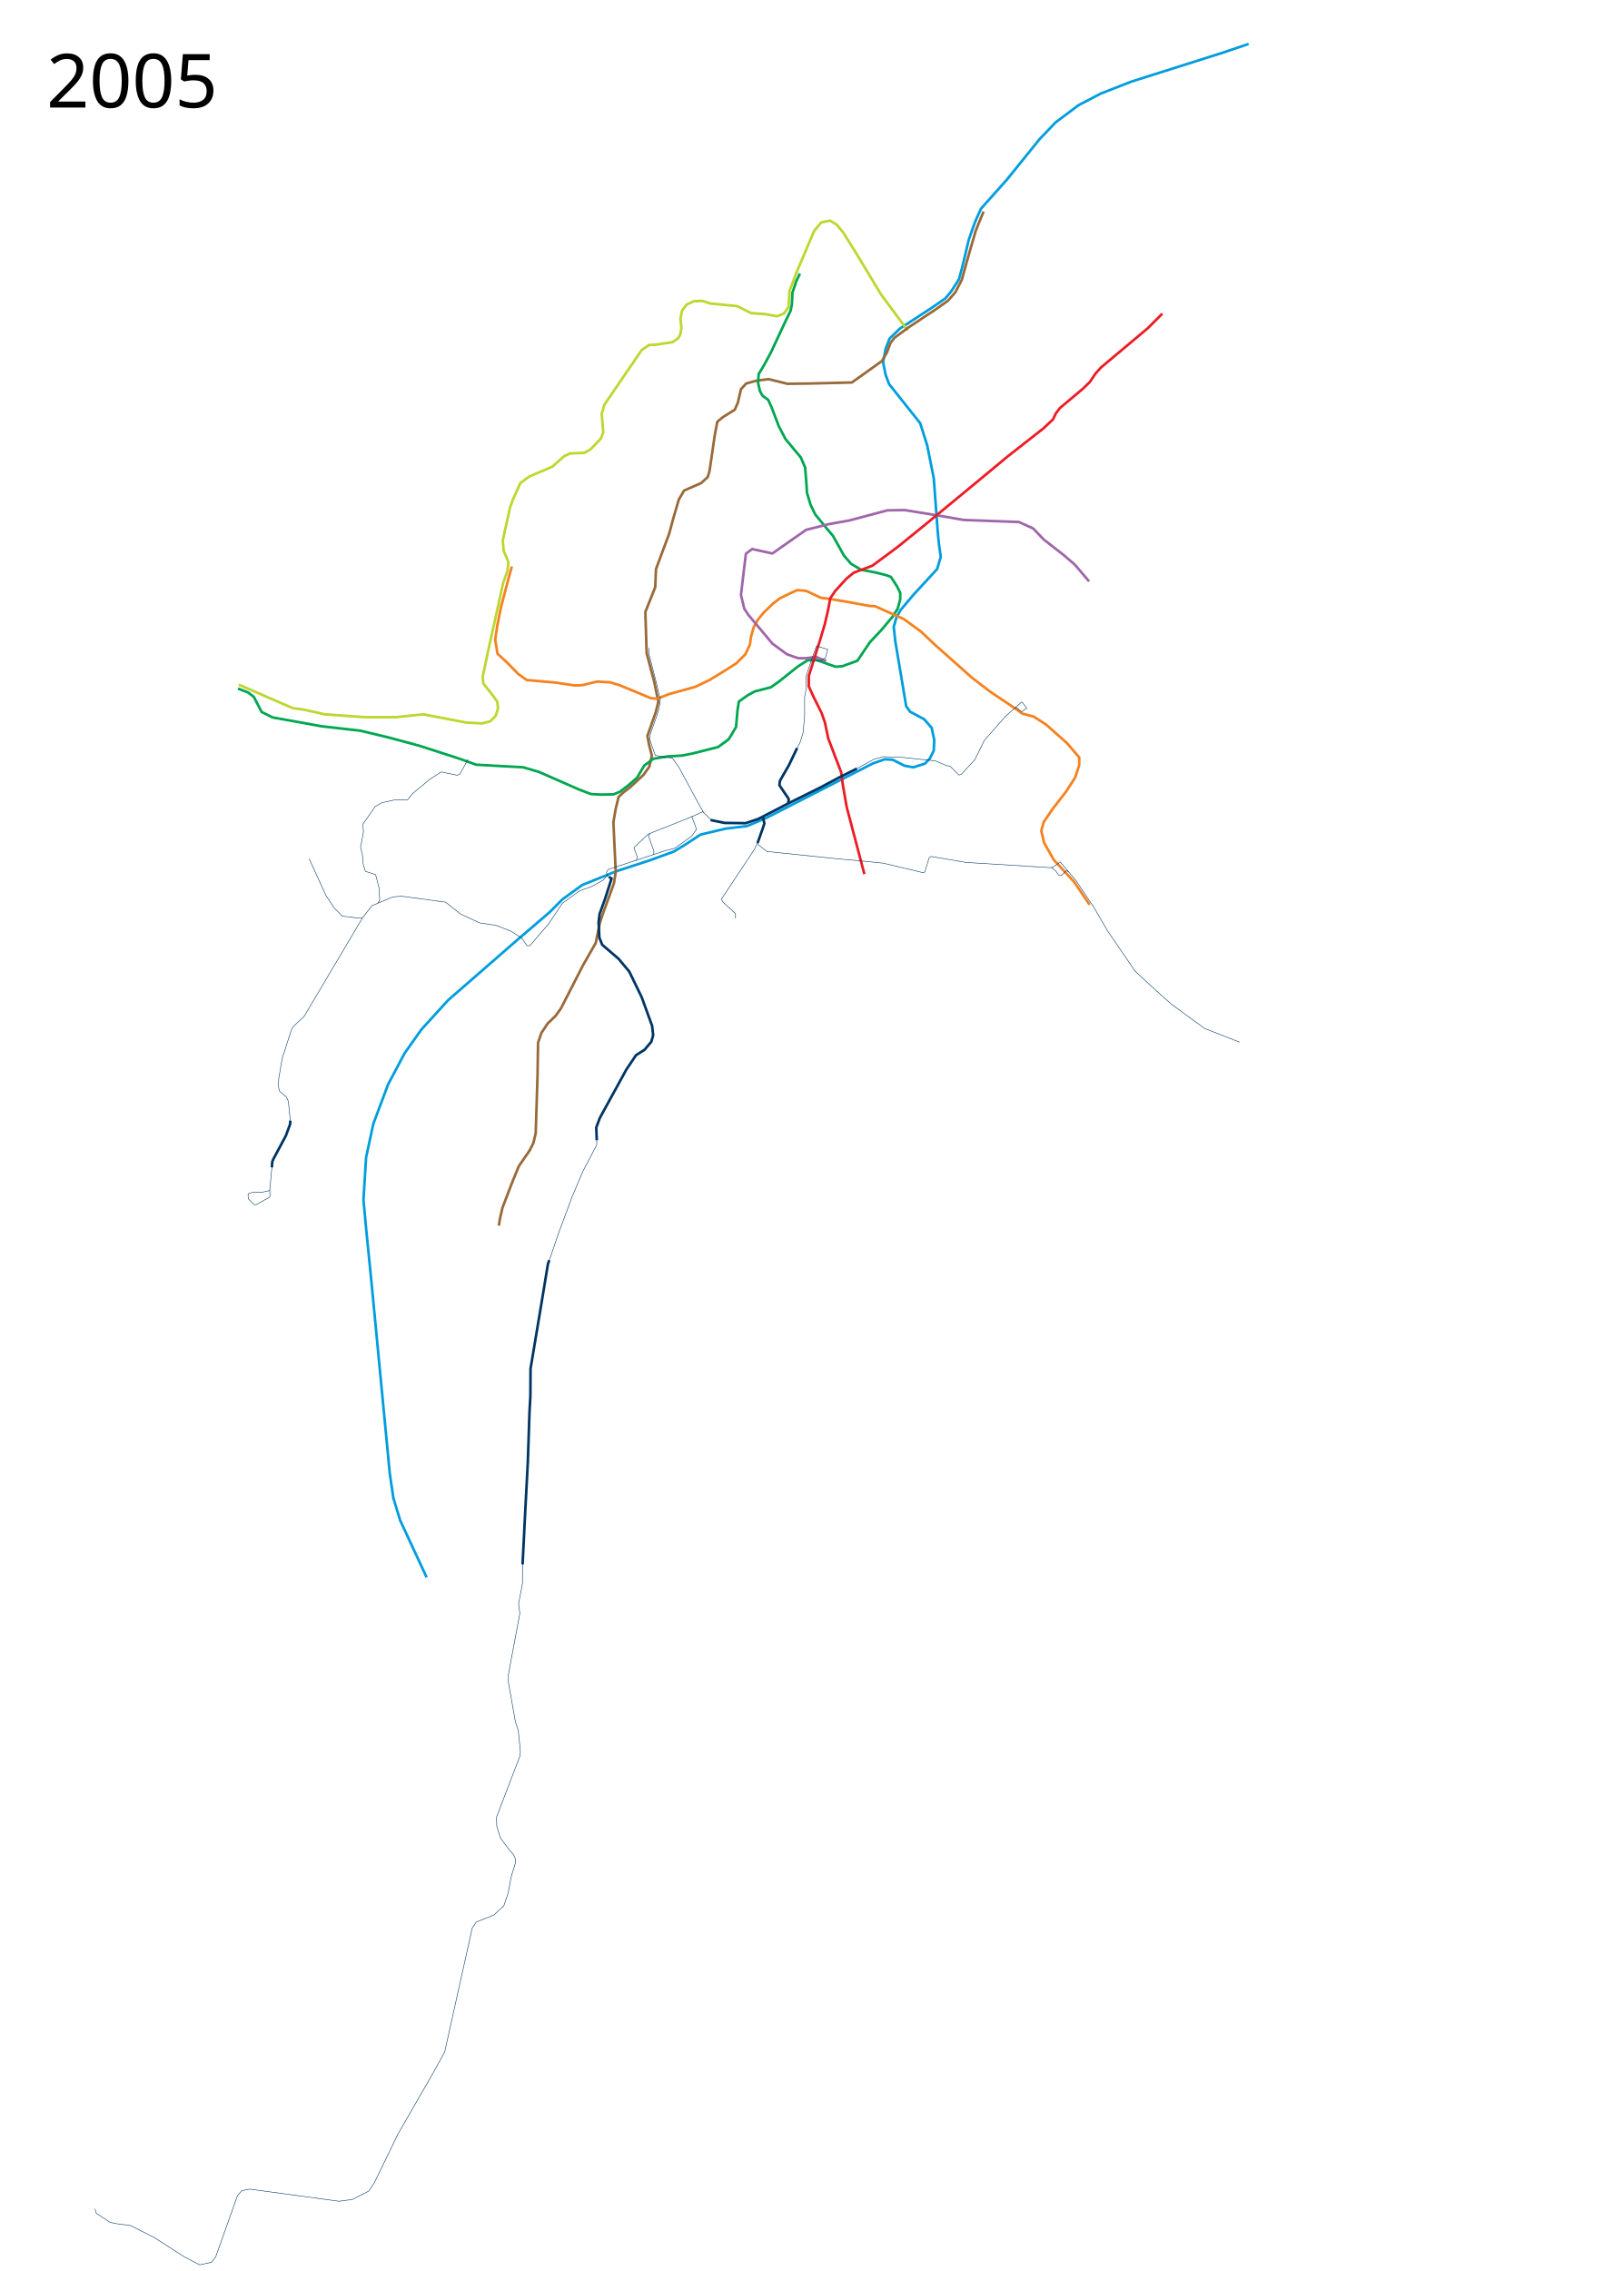
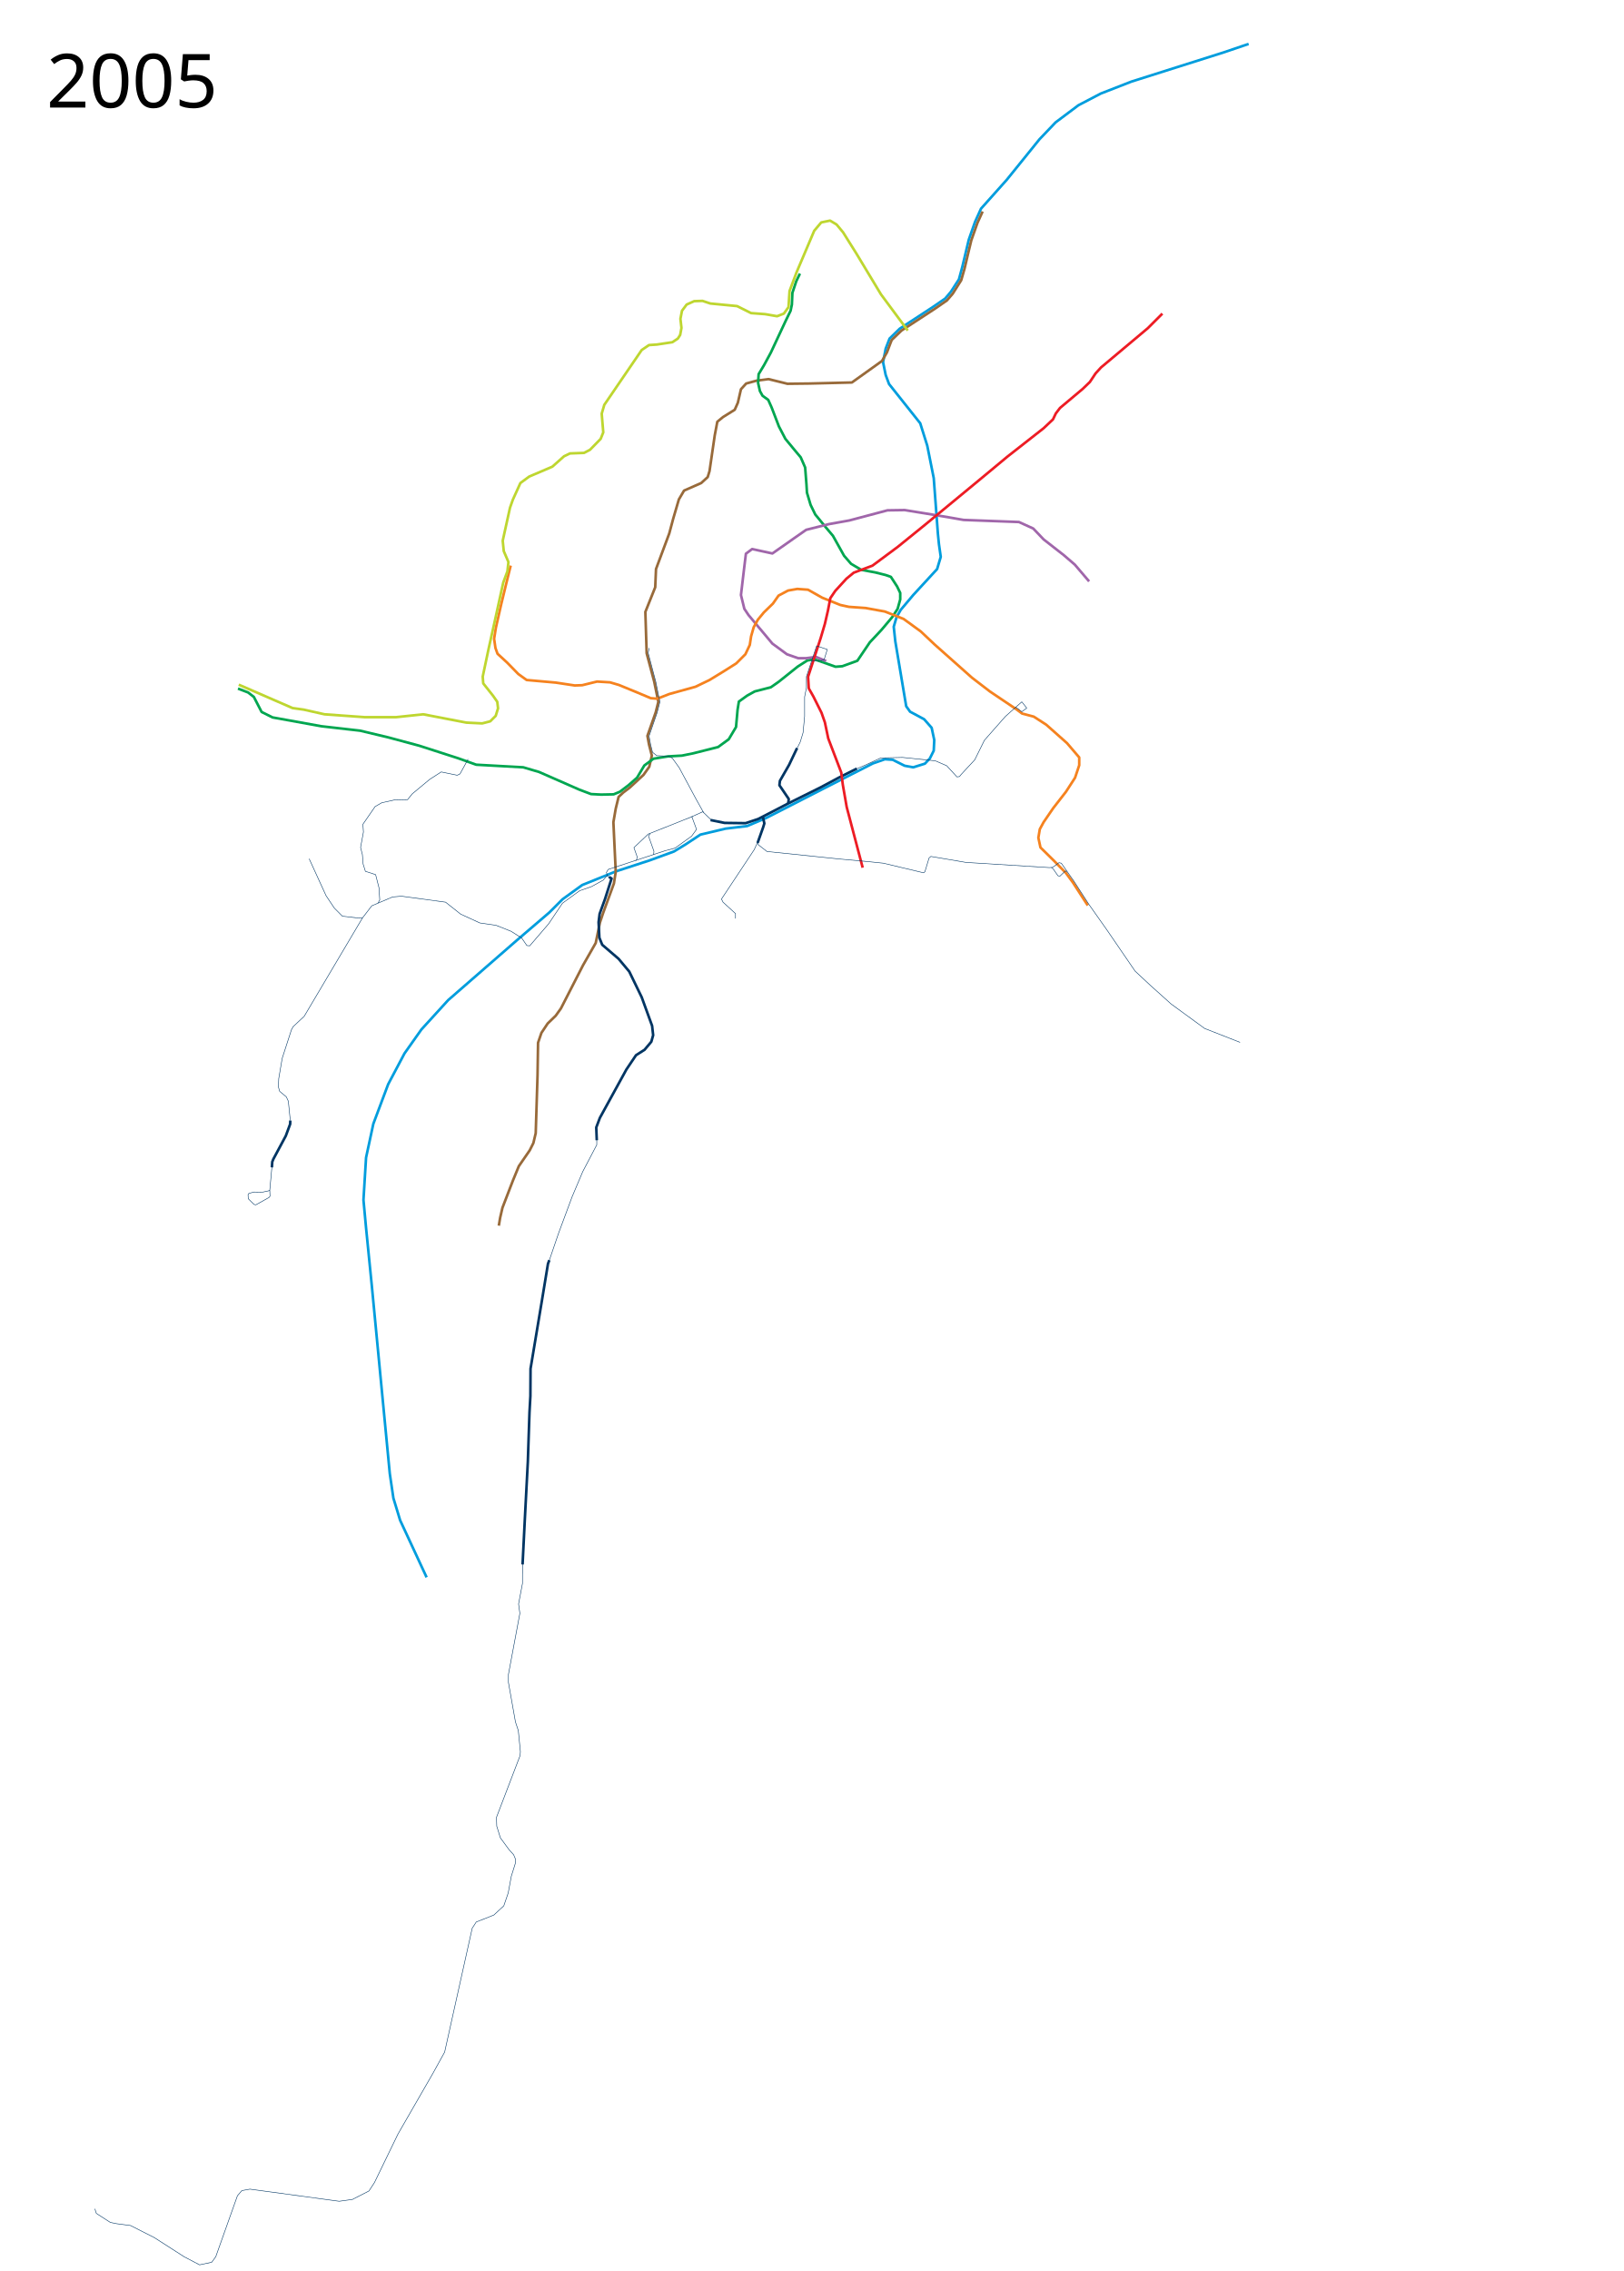
- <svg xmlns="http://www.w3.org/2000/svg" height="4370" width="3125" viewBox="-225, 0, 3125, 4370">
+ <svg xmlns="http://www.w3.org/2000/svg" viewBox="-225, 0, 3125, 4370" width="3125" height="4370">
  <path d="M2178 84.5l-47 16-178.5 56.5-59 23-43 22.5-44 33-31 32.5-63 78-49.5 55.5-11.5 25.5-12 34-12.5 52.5-6.5 24-15.5 24-11 13-24 16.5-63.5 41.5-19.5 19-7.5 19.5-5 26 5 24.5 6.5 17.5 60 75.5 13.5 43L1572 920l8 107 2 20 3.5 24.5-7 23.5-46 50-24 28.5-8 14-5.5 18.5 3 28 21 125 7.5 10.5 27 14.5 14.5 16.5 5 23.5-1 20.5-7.5 15-9.5 10-22.5 7-16.5-3-23-11.5-15-1-23 8-99 50.5-106.5 54.5-36.5 15.5-41.5 5-48.5 11.5-28 18.5-23 14-46.5 17-64.5 21-65.5 26.5-38 27.5L832 1756l-62.5 53.5-132 115L586 1981l-32.5 46-31.5 59.5-28.5 76-14 65-5 81.5 5 54 11 110.5 34.658 362.11 6.946 47.236 12.967 42.606 50.942 109.755" fill="none" stroke="#009ddd" stroke-width="5" stroke-linejoin="round" />
-   <path d="M1522 636l-51.5-69.5-47-78-26-41.5-12.5-15-12.5-7.5-17 3.5-13.5 16-34 80-13.5 36-1 15-1 16-9 12.5-13 5-23-4-27-2-27-13.5-51.5-5-15-5-16 .5-14.5 6.5-9 12-3 15.5 2 17.5-2.5 13.5-4.5 7-10.5 7-30 4.5-15 1-14 9.5L938 779l-5 17 3 36-5 12.5-20.5 21-11.5 6-27 1-11.5 5.5-22.5 20-44.5 19-17 12.5-14.5 32-5.5 15.5-14 63.5 2 20 9 21-2 18-8 21.5-13.5 61.5-15 67.5-11 52 1 13 19 24 8 11.5 1.5 12.5-4.5 14.5-10.5 10.5-15.5 4-30.5-1.5-83-16-52 5.5h-61l-77-5.5-40-9-21.5-3-103.5-45" fill="none" stroke="#bed630" stroke-width="5" stroke-linejoin="round" />
-   <path d="M1668 407l-9 21.5-6.5 16.5-10 34.5-7 24.5-9.5 34.5-12.5 24-14 16-22.5 16-53.5 35.5-26.5 19.5-8 10-7 18.5-9.5 16.5-58 41.5-82 2-42 .5-36.5-9-23 3-20 5.5-10 11-6 26-6 13.5-22.5 14-11 9-5 26.5-10 68.5-3.5 11.5-12.5 11.5-33 14.5-10 17-11 37.5-7.5 28-25.5 68.5-1.5 35-19 47.5 2.5 79.5 14.5 54.5 8 39-5 20-16 45.5 3 16.5 5.5 21.5-5 21.5-11 15.5-26.5 24.5-12.5 9.5-9 8.5-5.5 22.5-4.5 26 2 43 2.5 52.5-3.5 22.5-21 57.5-6 18-8 39-24.5 43-42.5 83-10 14-15.5 15-12 18-6.5 19-1 62.5-3.5 111.5-4.5 19-7 14-21 30.5-11.5 28-20 52-4.5 19.5-2.5 15" fill="none" stroke="#986a3a" stroke-width="5" stroke-linejoin="round" />
+   <path d="M1666.056 407l-9.92 21.807-11.82 33.583-5.6 23.043-7.41 31.354-6.431 22.429-16.285 25.841-11.34 13.136-23.626 16.307-63.627 41.535-18.828 18.068-2.68 6.727L1482 678l-9.5 16.5-58 41.5-82 2-42 .5-36.5-9-23 3-20 5.5-10 11-6 26-6 13.5-22.5 14-11 9-5 26.5-10 68.5-3.5 11.5-12.5 11.5-33 14.5-10 17-11 37.5-7.5 28-25.5 68.5-1.5 35-19 47.5 2.5 79.5 14.5 54.5 8 39-5 20-16 45.5 3 16.5 5.5 21.5-5 21.5-11 15.5-26.5 24.5-12.5 9.5-9 8.5-5.5 22.5-4.5 26 2 43 2.5 52.5-3.5 22.5-21 57.5-6 18-8 39-24.5 43-42.5 83-10 14-15.5 15-12 18-6.5 19-1 62.5-3.5 111.5-4.5 19-7 14-21 30.5-11.5 28-20 52-4.5 19.5-2.5 15" fill="none" stroke="#986a3a" stroke-width="5" stroke-linejoin="round" />
  <path d="M233 1325l19.5 7.5 11 8.5 15 29 21 10.5 94 17 74.5 8.5 54.5 13 59.5 16 74.5 24 35 12.5 90.5 5 30.5 9 77.5 34 22.5 8.5 19.5 1 24-.5 12-5 16.5-12.5 16.5-14.5 14-23.5 17.5-13 28-4.5 27-1.5 22-4.5 47.5-12 20.5-15 14-23.5 3-33.5 2.5-15.5 16-11.5 14.5-8 31-8 15-10.5 37-29.5 18-11.5 13.5-2.5 41 14.5 13-1 29-10.5 24-35.5 22.5-24 21-25 10-15.5 5-18V1141l-6-12.5-12-18.5-10-3.5-20-5-27-5-19.5-11.5-13.5-15.5-21.5-38.5-13.5-16-20.5-25-9-18.5-7-23.5-1-16.5-2.5-32-8.5-19.5-10.5-12.5-19-23-12.5-24-14-36.5-6.5-14.5-11-8-5-9-3.5-15.5 1-17 10.5-17.5 13-24 28.5-61 9.5-19.5 2.5-12 1-22.5 7.5-22.5 7-14.5" fill="none" stroke="#00a650" stroke-width="5" stroke-linejoin="round" />
-   <path d="M760 1090l-8.5 31.5-12 45.5-7.5 37-4 27 4.5 27 18.5 17 21.5 22 16 11.5 56 5 36.5 5.5 14.5-.5 28.5-7 25 1.5 17 5 36.5 15 25 10.5 12.5 1 23-9 50.5-14 27-13 27-16.5 24.5-15.5 17.5-17.5 8.5-18 2.5-16.5 5-17.5 8-14.5 11.5-14 17.5-17 14-10.5 19.5-9.5 13.5-6 17 1.5 27.5 13 27.5 4 20.5 3.5 46.5 8.5 10.5.5 55 24.5 33 24 26.5 25 72 64 34.5 26.5 50.5 34 11.5 8.5 22.5 6 24 15.5 40 35.5 23.5 27.5v15l-8 24-17.5 27-24.5 31.5-18.5 27-4.5 17 5.5 23 18.5 32.5 23.5 25.5 16 17.5 29.5 43.5" fill="none" stroke="#f5821f" stroke-width="5" stroke-linejoin="round" />
  <path d="M1365 1272l-20-8-18.5 2.5H1311l-21.5-7.5-28-20.5-46-55-8-12-6.5-26.5 5.5-46.5 4-33 12-9 39 8.5 43.5-30.5 21.5-15 44-11 39-7 41.5-11 32-8.5 33-.5 40 6.5 45 7.5 28.5 5 106.5 4 27.5 12.5 20 21 38.5 30 21.5 18.5 27.538 32.259" fill="none" stroke="#a066aa" stroke-width="5" stroke-linejoin="round" />
-   <path d="M2012 603.5l-28 28-43.5 36.5-46.5 39-10.5 11.5-11 16.5-14 13.5L1815 785l-8 10.5-5.5 11.5-18 17-69.5 54.5-53 44-106 87.5-52.5 42.5-48.5 36-36 13.5-14 11.5-21.5 23.5-9.5 14-4.5 23.5-6 26-8 27-23 73.5v19.5l9 20 15.5 31 6.5 18.5 6.5 31 25 65.5 3 23.5 7.5 43 34 129" fill="none" stroke="#ed1c24" stroke-width="5" stroke-linejoin="round" />
  <path d="M1424 1479l-34 17-35.5 19-60.5 30-60 31-24 8-40.5-.5-27-5.5" fill="none" stroke="#003563" stroke-width="5" stroke-linejoin="round" />
  <path d="M1243 1571l3 13.5-2.5 8-10.5 29.5M1292 1545.5l1-8-18-26.5 1-8.5 17.5-30.5 15.5-32.5" fill="none" stroke="#003563" stroke-width="5" stroke-linejoin="round" />
  <path d="M950.5 1690l-5.5-3.5-3-7.5 3.5-6 109.5-36 19-5 32-23 9.5-13-9-24.5 21-9.5 16.5 16" fill="none" stroke="#003563" stroke-width="1px" stroke-linejoin="round" />
  <path d="M1108 1571l-85.5 34-27.5 26 6.5 18.5-2 6.5" fill="none" stroke="#003563" stroke-width="1px" stroke-linejoin="round" />
-   <path d="M1026.5 1604l-3.5 4.5 10.5 29.5-.5 7M943.5 1684.5l-7.5 9-22.5 12.5-23 8-33 24-26.5 39.5-36.5 42.5-5.5-.5-10-14.5-20.5-13-29-11.5-31-4.5-37-17-29-23-85-11.5-17 1.5-40 17-18 23.5-12.5-.5-26-3-15.5-15.5-16-24-32.5-71M1421 1480.5l36-19.5 18-5 37 1.5 63 6.5 22 9.5 6 .5 17.5 17.5 4.5-1.5 26-28 18.5-37.5 40.5-46 31.5-28 9.5 12-9.5 7-12-9M1234.5 1617.5l-8 17.5-63 95 3 6 24 22v9.5M1798.5 1669.5l8 6 6 8.5 5 1 9.5-9.5 5.5 2" fill="none" stroke="#003563" stroke-width="1px" stroke-linejoin="round" />
-   <text style="line-height:125%;-inkscape-font-specification:Sans" y="206.961" x="-135.547" font-size="144px" font-weight="400" letter-spacing="0" word-spacing="0" font-family="Sans">
-     <tspan y="206.961" x="-135.547">2005</tspan>
+   <path d="M1026.5 1604l-3.5 4.5 10.5 29.5-.5 7M943.5 1684.5l-7.5 9-22.5 12.5-23 8-33 24-26.5 39.5-36.5 42.5-5.5-.5-10-14.5-20.5-13-29-11.5-31-4.5-37-17-29-23-85-11.5-17 1.5-40 17-18 23.5-12.5-.5-26-3-15.5-15.5-16-24-32.5-71M1234.5 1617.5l-8 17.5-63 95 3 6 24 22v9.5" fill="none" stroke="#003563" stroke-width="1px" stroke-linejoin="round" />
+   <text x="-135.547" y="206.961" style="line-height:125%;-inkscape-font-specification:Sans" font-size="144px" font-weight="400" letter-spacing="0" word-spacing="0" font-family="Sans">
+     <tspan x="-135.547" y="206.961">2005</tspan>
  </text>
-   <text style="line-height:125%;-inkscape-font-specification:Sans" y="4267.961" x="-135.547" font-size="144px" font-weight="400" letter-spacing="0" word-spacing="0" font-family="Sans" />
+   <text x="-135.547" y="4267.961" style="line-height:125%;-inkscape-font-specification:Sans" font-size="144px" font-weight="400" letter-spacing="0" word-spacing="0" font-family="Sans" />
  <path d="M923.5 2193.091v9.91l-27 51.5L876 2303l-26 70-20.5 60-6.5 41.5-26.61 158.301-.655 54.36L788 2864l-6.5 129.5-1 36.5v17l-7.5 39.5 2.5 18-22 117.5v15.5l13.5 76 5.5 16.5 4 40.5-.5 7.5-45.5 119 .5 17 7 22.5 16.5 22.5 9 10 4 9.5-1 8-7.5 24-5.932 32.055-8.485 24.749-19.092 17.677-33.94 13.435-7.78 12.021-53.032 238.295-22.628 41.012-67.175 116.673-45.255 93.338-10.606 16.263-31.82 16.264-25.456 3.535-171.827-23.334-15.556 2.828-8.485 9.9-41.72 117.38-7.778 10.606-23.334 4.95-29.699-15.556-57.275-36.77-45.962-23.334-26.87-3.536-12.021-2.475-26.87-17.324-2.829-8.839" fill="none" stroke="#003563" stroke-linejoin="round" />
-   <path d="M947 1687.5l5 3-12.5 39-10.5 29-2 16 1.5 30 5.5 13.5 31.5 27 20.5 24.5 24 49.5 20 55 2 18-3.5 12.5-13 15.5-16.5 10.5-18.5 27.5-51 93-7 18.5 1 24.652" fill="none" stroke="#003563" stroke-width="5" stroke-linejoin="round" />
-   <path d="M1308 1442l7-14 5.5-18 3-31.5V1341l3.5-17.5-1-21 11.5-35 9.08-24.66 7.92 2.66 13.371 4.098-4.37 16.402-8 5-20 2M1232 1621l3 5 16 12.5 140 14.5 55 5 29 3 77.5 18.5 2.5-2 8-26.5 3.5-3 67.5 11.5 160.5 10 6.5-.5 14.5-10.5 2 2.5 29 34.5 34 51 25.5 44 53.534 78.224 29.606 27.575 39.765 35.701 64.438 47.022 67.196 26.38M1129 1563.5l-14.5-26-32.5-60.5-13-18-33-5.5-10.5-30.5 1-10.5 11.5-32 5.373-16.947 2.442-17.111-8.105-34.583-13.68-53.09.322-11.7" fill="none" stroke="#003563" stroke-width="1px" stroke-linejoin="round" />
-   <path d="M780.702 3010.451l4.34-86.798 5.786-110.812 3.183-95.19 1.736-31.246.29-52.658 21.699-129.908 11.862-72.043 2.604-6.943M298.248 2246.337l.724-10.705 2.17-5.352 23.87-44.557 8.39-22.712.29-6.8" fill="none" stroke="#003563" stroke-width="5" stroke-linejoin="round" />
+   <path d="M947 1687.5l5 3-12.5 39-10.5 29-2 16 1.5 30 5.5 13.5 31.5 27 20.5 24.5 24 49.5 20 55 2 18-3.5 12.5-13 15.5-16.5 10.5-18.5 27.5-51 93-7 18.5 1 24.652M780.702 3010.451l4.34-86.798 5.786-110.812 3.183-95.19 1.736-31.246.29-52.658 21.699-129.908 11.862-72.043 2.604-6.943M298.248 2246.337l.724-10.705 2.17-5.352 23.87-44.557 8.39-22.712.29-6.8" fill="none" stroke="#003563" stroke-width="5" stroke-linejoin="round" />
  <path d="M298.248 2246.337l-4.05 43.978.434 11.573-2.025 2.46-25.172 14.032-3.616-.723-10.995-10.85-.434-7.957 1.591-2.459 9.982-2.604 15.913.29 12.875-2.75 1.592-1.301M333.691 2156.212l-3.761-37.179-3.906-8.39-12.73-10.56-2.46-8.391.579-15.913 6.654-39.204 17.794-54.972 3.327-6.076 21.266-19.964L472.5 1766.5M502.658 1737.555l3.183-5.93-1.447-23.147-6.51-25.46-19.674-6.366-4.34-13.888-1.446-18.227-3.472-13.888 5.497-29.656-1.013-14.9 23.436-33.996 12.73-7.378 24.159-5.353 25.46-.579 9.404-11.428 33.273-27.63 22.278-14.322 30.813 6.365 5.353-2.604 15.479-28.354" fill="none" stroke="#003563" stroke-linejoin="round" />
+   <path d="M757.852 1088.364l-8.705 35.08-9.545 39.26-10.16 44.672-3.526 21.803 2.595 17.779L732.5 1258l18.5 17 21.5 22 16 11.5 56 5 36.5 5.5 14.5-.5 28.5-7 25 1.5 17 5 36.5 15 25 10.5 12.5 1 23-9 50.5-14 27-13 27-16.5 24.5-15.5 17.5-17.5 8.5-18 2.5-16.5 5-17.5 8-14.5 11.5-14 17.5-17 10.829-15.41 18.272-9.704 17.899-3.136 20.58 1.5 27.193 15.353 34.968 14.024 16.51 3.603 32.18 2.26 36.993 6.74L1514 1191l33 24 26.5 25 72 64 34.5 26.5 50.5 34 11.5 8.5 22.5 6 24 15.5 40 35.5 23.5 27.5v15l-8 24-17.5 27-24.5 31.5-18.5 27-7.364 13.522-2.786 16.556 4.016 18.636 25.02 24.605L1826.5 1680l13.033 17.705 28.887 44.625" fill="none" stroke="#f5821f" stroke-width="5" stroke-linejoin="round" />
+   <path d="M2012 603.5l-28 28-43.5 36.5-46.5 39-10.5 11.5-11 16.5-14 13.5L1815 785l-8 10.5-5.5 11.5-18 17-69.5 54.5-53 44-106 87.5-52.5 42.5-48.5 36-36 13.5-14 11.5-21.5 23.5-9.5 14-4.5 23.5-6 26-8 27-24.33 74.728 1.33 22.364 9 15.908 15.5 31 6.5 18.5 6.5 31 25 65.5 3 23.5 7.5 43 30.736 116.617" fill="none" stroke="#ed1c24" stroke-width="5" stroke-linejoin="round" />
+   <path d="M1129 1563.5l-14.5-26-32.5-60.5-13-18-6.651-3.802-23.485-1.084-8.036-6.563-3.794-15.14-2.887-15.921 15.49-44.89 5.475-21.243-2.469-10.871-5.445-27.32-14.804-55.852 1.958-9.246M1308 1442l7-14 5.5-18 3-31.5V1341l3.5-17.5.023-21.511 10.068-30.5 9.49-28.65 7.92 2.661 12.654 4.2-6.11 19.676-5.545 1.624-18.41.49M1421 1480.5l16.871-7.225 32.321-14.82 41.808-.955 63 6.5 22 9.5 19.707 21.47 4.918-.708L1625 1490l26-28 18.5-37.5 40.5-46 31.5-28 9.5 12-9.5 7-12-9M1232 1621l3 5 16 12.5 140 14.5 55 5 29 3 77.5 18.5 2.5-2 8-26.5 3.5-3 67.5 11.5 160.5 10 6.5-.5 12.045-8.965 4.455.965 24.09 34.296 29.294 45.374L1906 1790.5l53.534 78.224 29.606 27.575 39.766 35.702 64.437 47.022 68.143 26.75" fill="none" stroke="#003563" stroke-width="1px" stroke-linejoin="round" />
+   <path d="M1798.5 1669.5l3.397 2.522 9.069 13.103 3.772.898 10.318-9.909 3.352.67" fill="none" stroke="#003563" stroke-width="1px" stroke-linejoin="round" />
+   <path d="M1522 636l-51.5-69.5-47-78-26-41.5-12.5-15-12.5-7.5-17 3.5-13.5 16-34 80-13.5 36-1 15-1 16-9 12.5-13 5-23-4-27-2-27-13.5-51.5-5-15-5-16 .5-14.5 6.5-9 12-3 15.5 2 17.5-2.5 13.5-4.5 7-10.5 7-30 4.5-15 1-14 9.5L938 779l-5 17 3 36-5 12.5-20.5 21-11.5 6-27 1-11.5 5.5-22.5 20-44.5 19-17 12.5-14.5 32-5.5 15.5-14 63.5 2 20 9 21-2 18-8 21.5-13.5 61.5-15 67.5-11 52 1 13 19 24 8 11.5 1.5 12.5-4.5 14.5-10.5 10.5-15.5 4-30.5-1.5-83-16-52 5.5h-61l-77-5.5-40-9-21.5-3-103.5-45" fill="none" stroke="#bed630" stroke-width="5" stroke-linejoin="round" />
</svg>
